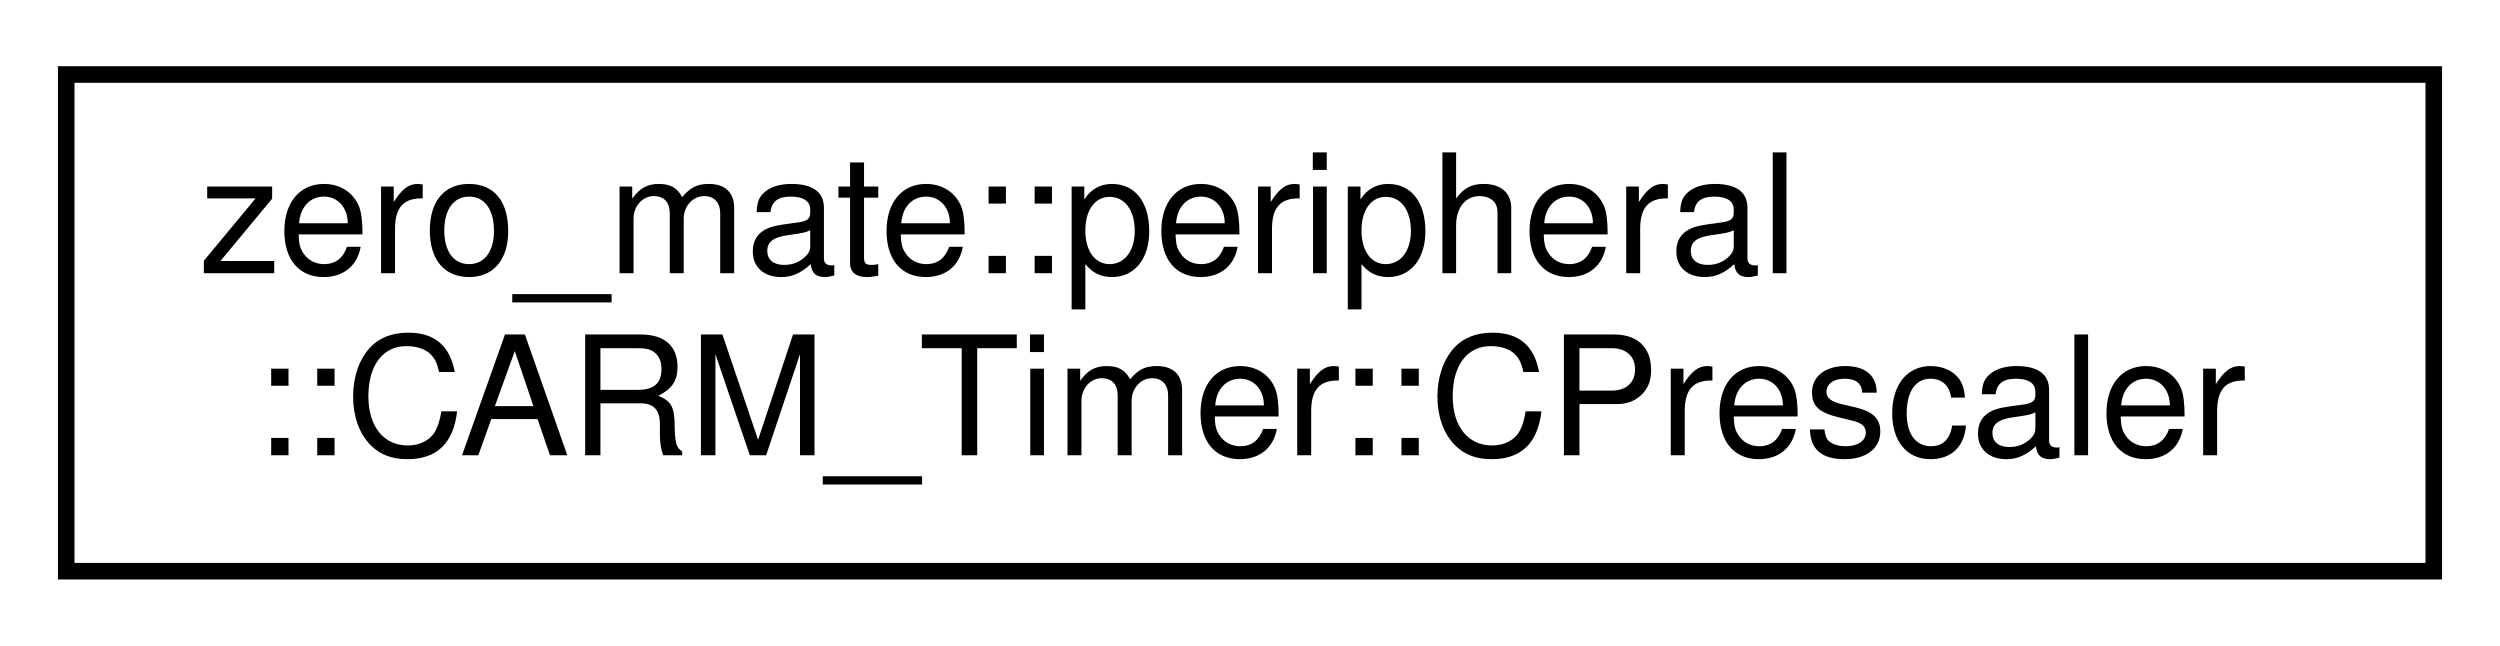
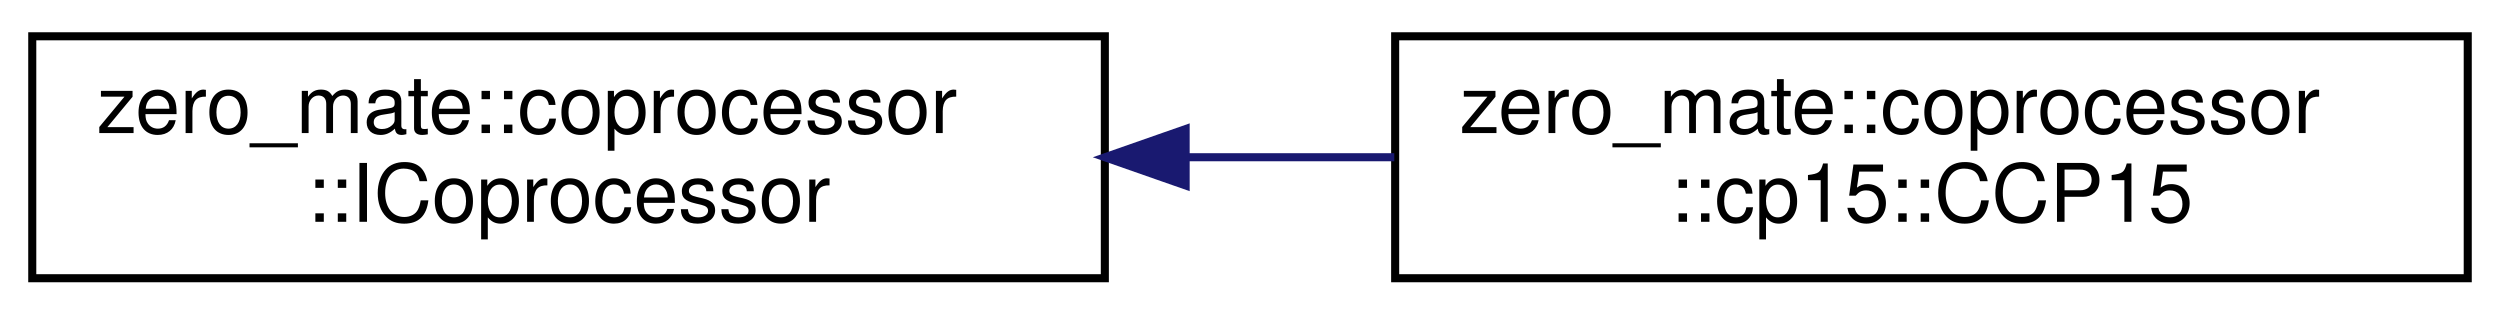
- <svg xmlns="http://www.w3.org/2000/svg" xmlns:xlink="http://www.w3.org/1999/xlink" width="151pt" height="39pt" viewBox="0.00 0.00 151.00 39.00">
+ <svg xmlns="http://www.w3.org/2000/svg" xmlns:xlink="http://www.w3.org/1999/xlink" width="310pt" height="39pt" viewBox="0.00 0.00 310.00 39.00">
  <g id="graph0" class="graph" transform="scale(1 1) rotate(0) translate(4 35)">
    <g id="node1" class="node">
      <g id="a_node1">
-         <a xlink:href="classzero__mate_1_1peripheral_1_1CARM__Timer_1_1CPrescaler.html" target="_top" xlink:title="This class represents a prescaler of the ARM timer.">
-           <polygon fill="none" stroke="black" points="0,-0.5 0,-30.5 143,-30.5 143,-0.5 0,-0.5" />
-           <text text-anchor="start" x="8" y="-18.5" font-family="Helvetica,sans-Serif" font-size="10.00">zero_mate::peripheral</text>
-           <text text-anchor="middle" x="71.5" y="-7.5" font-family="Helvetica,sans-Serif" font-size="10.00">::CARM_Timer::CPrescaler</text>
+         <a xlink:href="classzero__mate_1_1coprocessor_1_1ICoprocessor.html" target="_top" xlink:title="This class represents an interface of a coprocessor.">
+           <polygon fill="none" stroke="black" points="0,-0.5 0,-30.5 133,-30.5 133,-0.5 0,-0.5" />
+           <text text-anchor="start" x="8" y="-18.5" font-family="Helvetica,sans-Serif" font-size="10.00">zero_mate::coprocessor</text>
+           <text text-anchor="middle" x="66.5" y="-7.5" font-family="Helvetica,sans-Serif" font-size="10.00">::ICoprocessor</text>
        </a>
      </g>
    </g>
+     <g id="node2" class="node">
+       <g id="a_node2">
+         <a xlink:href="classzero__mate_1_1coprocessor_1_1cp15_1_1CCP15.html" target="_top" xlink:title="This class represents coprocessor CP15.">
+           <polygon fill="none" stroke="black" points="169,-0.5 169,-30.5 302,-30.5 302,-0.5 169,-0.5" />
+           <text text-anchor="start" x="177" y="-18.5" font-family="Helvetica,sans-Serif" font-size="10.00">zero_mate::coprocessor</text>
+           <text text-anchor="middle" x="235.5" y="-7.5" font-family="Helvetica,sans-Serif" font-size="10.00">::cp15::CCP15</text>
+         </a>
+       </g>
+     </g>
+     <g id="edge1" class="edge">
+       <path fill="none" stroke="midnightblue" d="M143.07,-15.5C151.68,-15.5 160.42,-15.5 168.89,-15.5" />
+       <polygon fill="midnightblue" stroke="midnightblue" points="143.02,-12 133.02,-15.5 143.02,-19 143.02,-12" />
+     </g>
  </g>
</svg>
